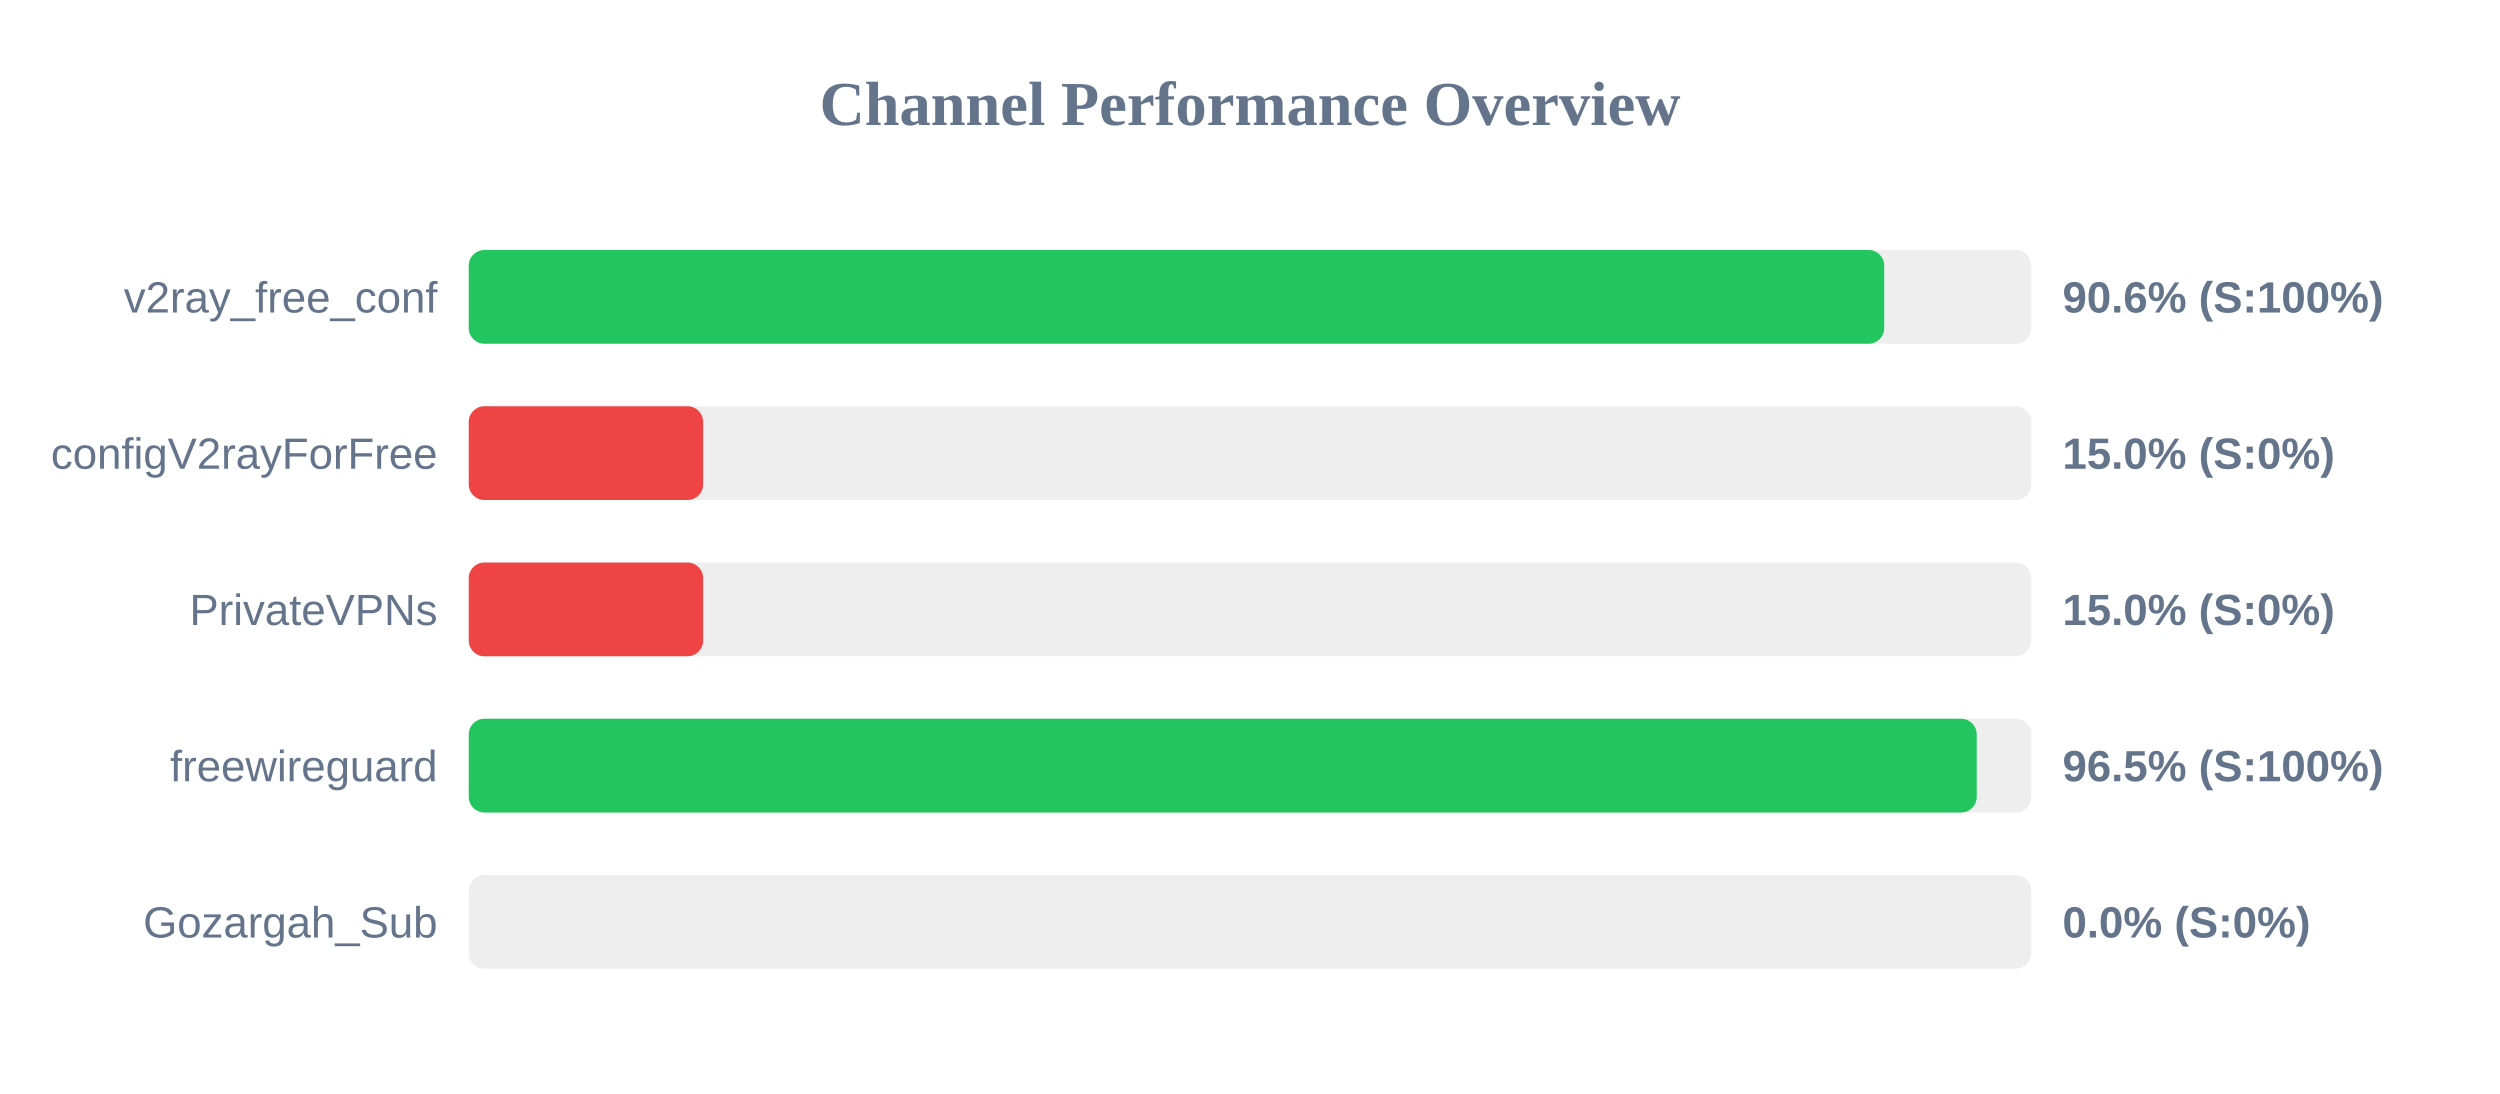
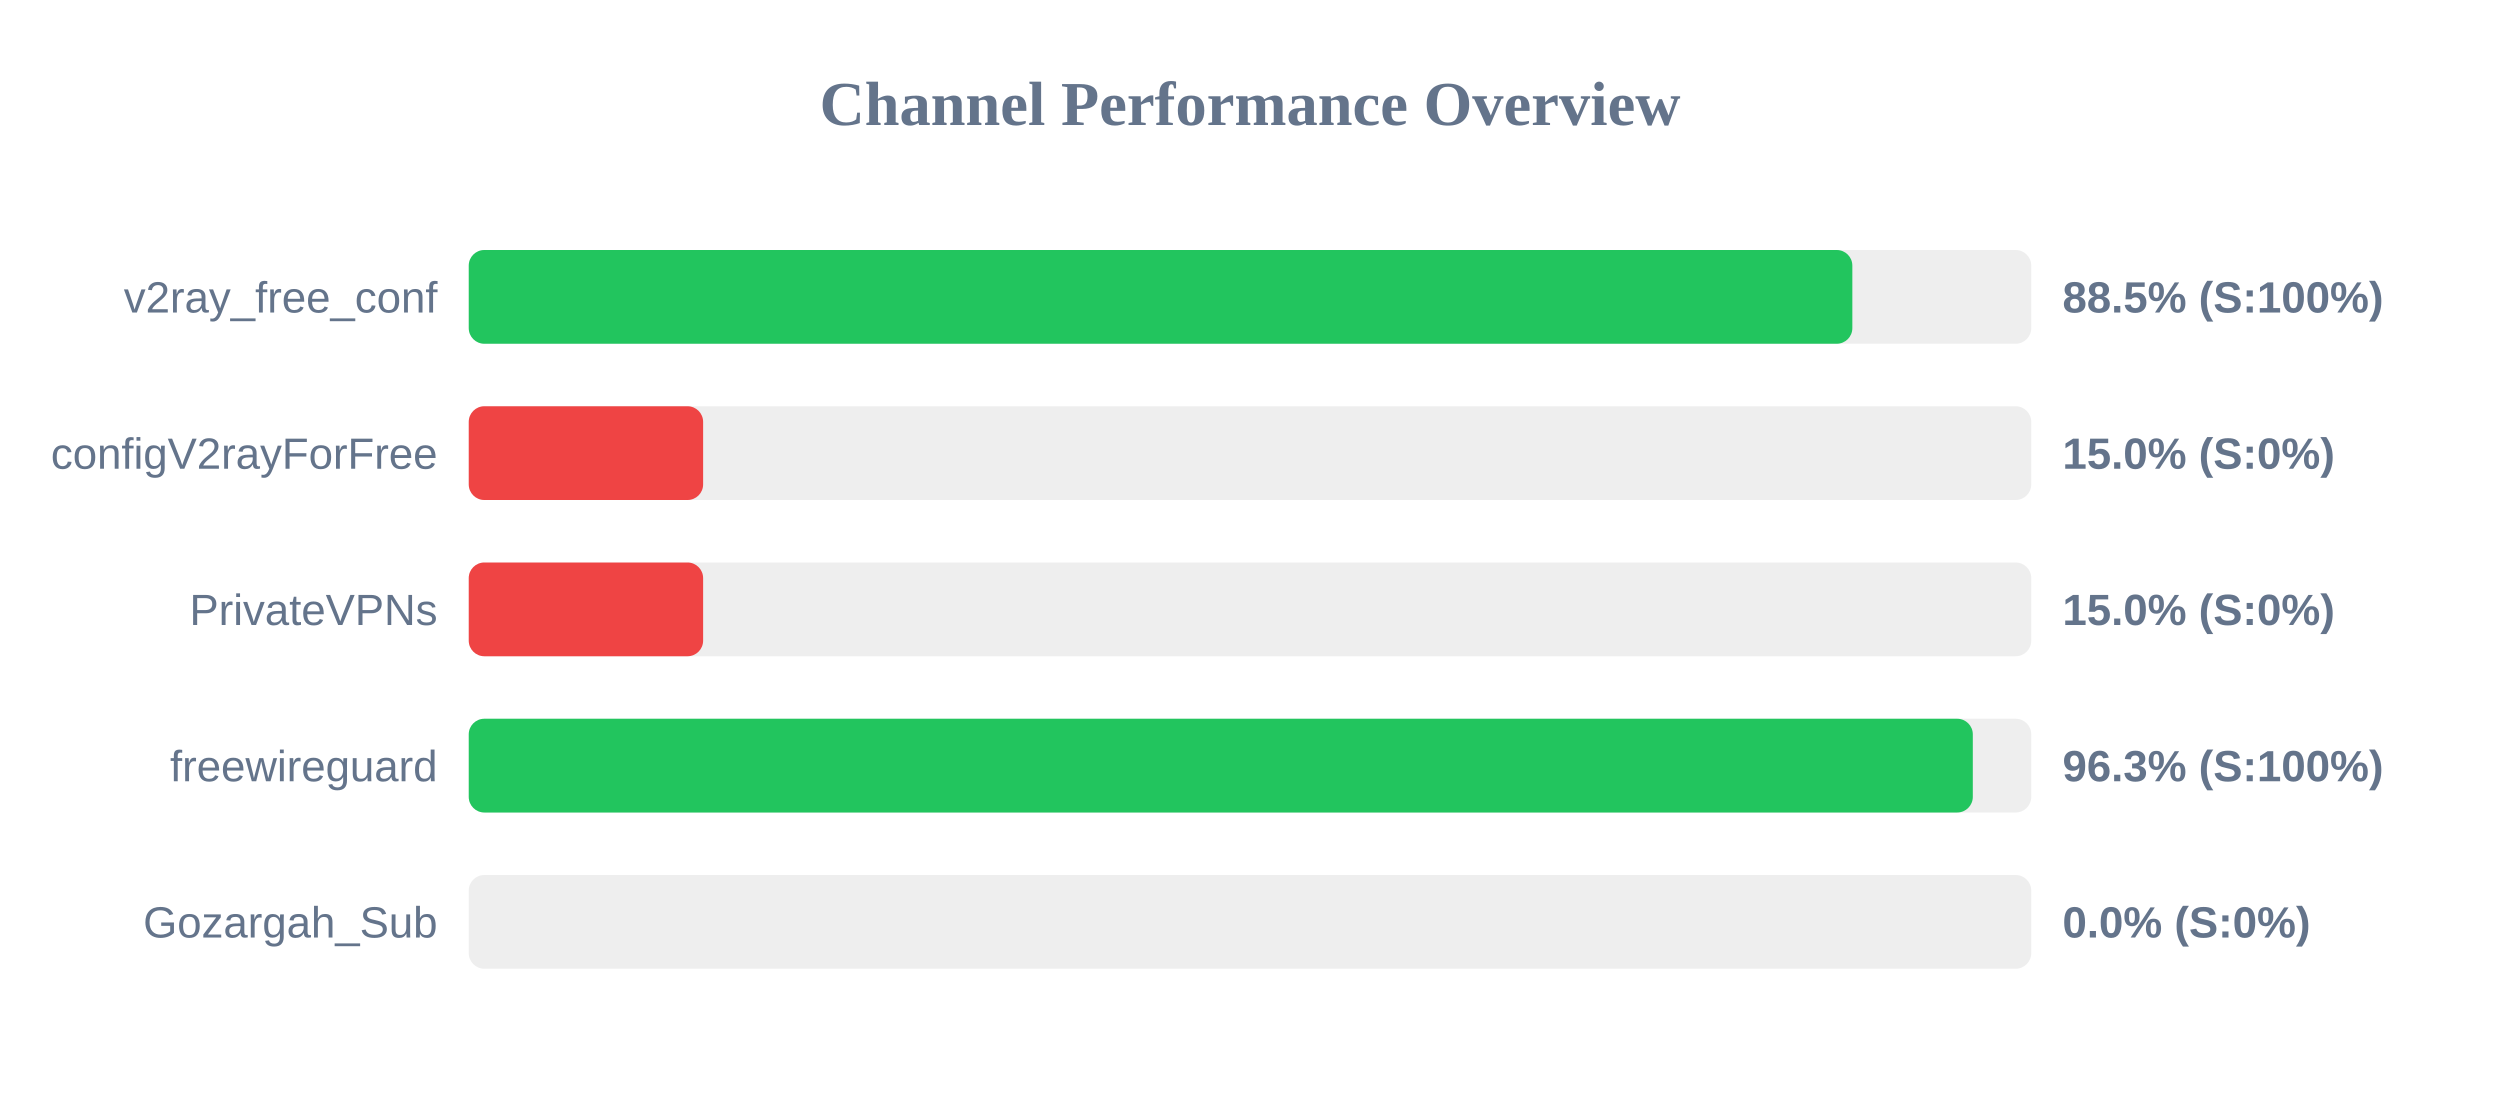
<svg xmlns="http://www.w3.org/2000/svg" width="800" height="350" version="1.1">
  <style>
        .row { font: 14px Arial; fill: #64748b; }
        .score { font: bold 14px Arial; fill: #64748b; }
    </style>
  <text x="400" y="40" text-anchor="middle" font-size="20px" font-weight="bold" fill="#64748b">Channel Performance Overview</text>
  <rect x="150" y="80" width="500" height="30" fill="#eee" rx="5" />
-   <rect x="150" y="80" width="452.95" height="30" fill="#22c55e" rx="5" />
+   <rect x="150" y="80" width="442.75" height="30" fill="#22c55e" rx="5" />
  <text x="140" y="100" text-anchor="end" class="row">v2ray_free_conf</text>
-   <text x="660" y="100" text-anchor="start" class="score">90.6% (S:100%)</text>
+   <text x="660" y="100" text-anchor="start" class="score">88.5% (S:100%)</text>
  <rect x="150" y="130" width="500" height="30" fill="#eee" rx="5" />
  <rect x="150" y="130" width="75.0" height="30" fill="#ef4444" rx="5" />
  <text x="140" y="150" text-anchor="end" class="row">configV2rayForFree</text>
  <text x="660" y="150" text-anchor="start" class="score">15.0% (S:0%)</text>
  <rect x="150" y="180" width="500" height="30" fill="#eee" rx="5" />
  <rect x="150" y="180" width="75.0" height="30" fill="#ef4444" rx="5" />
  <text x="140" y="200" text-anchor="end" class="row">PrivateVPNs</text>
  <text x="660" y="200" text-anchor="start" class="score">15.0% (S:0%)</text>
  <rect x="150" y="230" width="500" height="30" fill="#eee" rx="5" />
-   <rect x="150" y="230" width="482.55" height="30" fill="#22c55e" rx="5" />
+   <rect x="150" y="230" width="481.3" height="30" fill="#22c55e" rx="5" />
  <text x="140" y="250" text-anchor="end" class="row">freewireguard</text>
-   <text x="660" y="250" text-anchor="start" class="score">96.5% (S:100%)</text>
+   <text x="660" y="250" text-anchor="start" class="score">96.3% (S:100%)</text>
  <rect x="150" y="280" width="500" height="30" fill="#eee" rx="5" />
  <rect x="150" y="280" width="0.0" height="30" fill="#ef4444" rx="5" />
  <text x="140" y="300" text-anchor="end" class="row">Gozargah_Sub</text>
  <text x="660" y="300" text-anchor="start" class="score">0.0% (S:0%)</text>
</svg>
